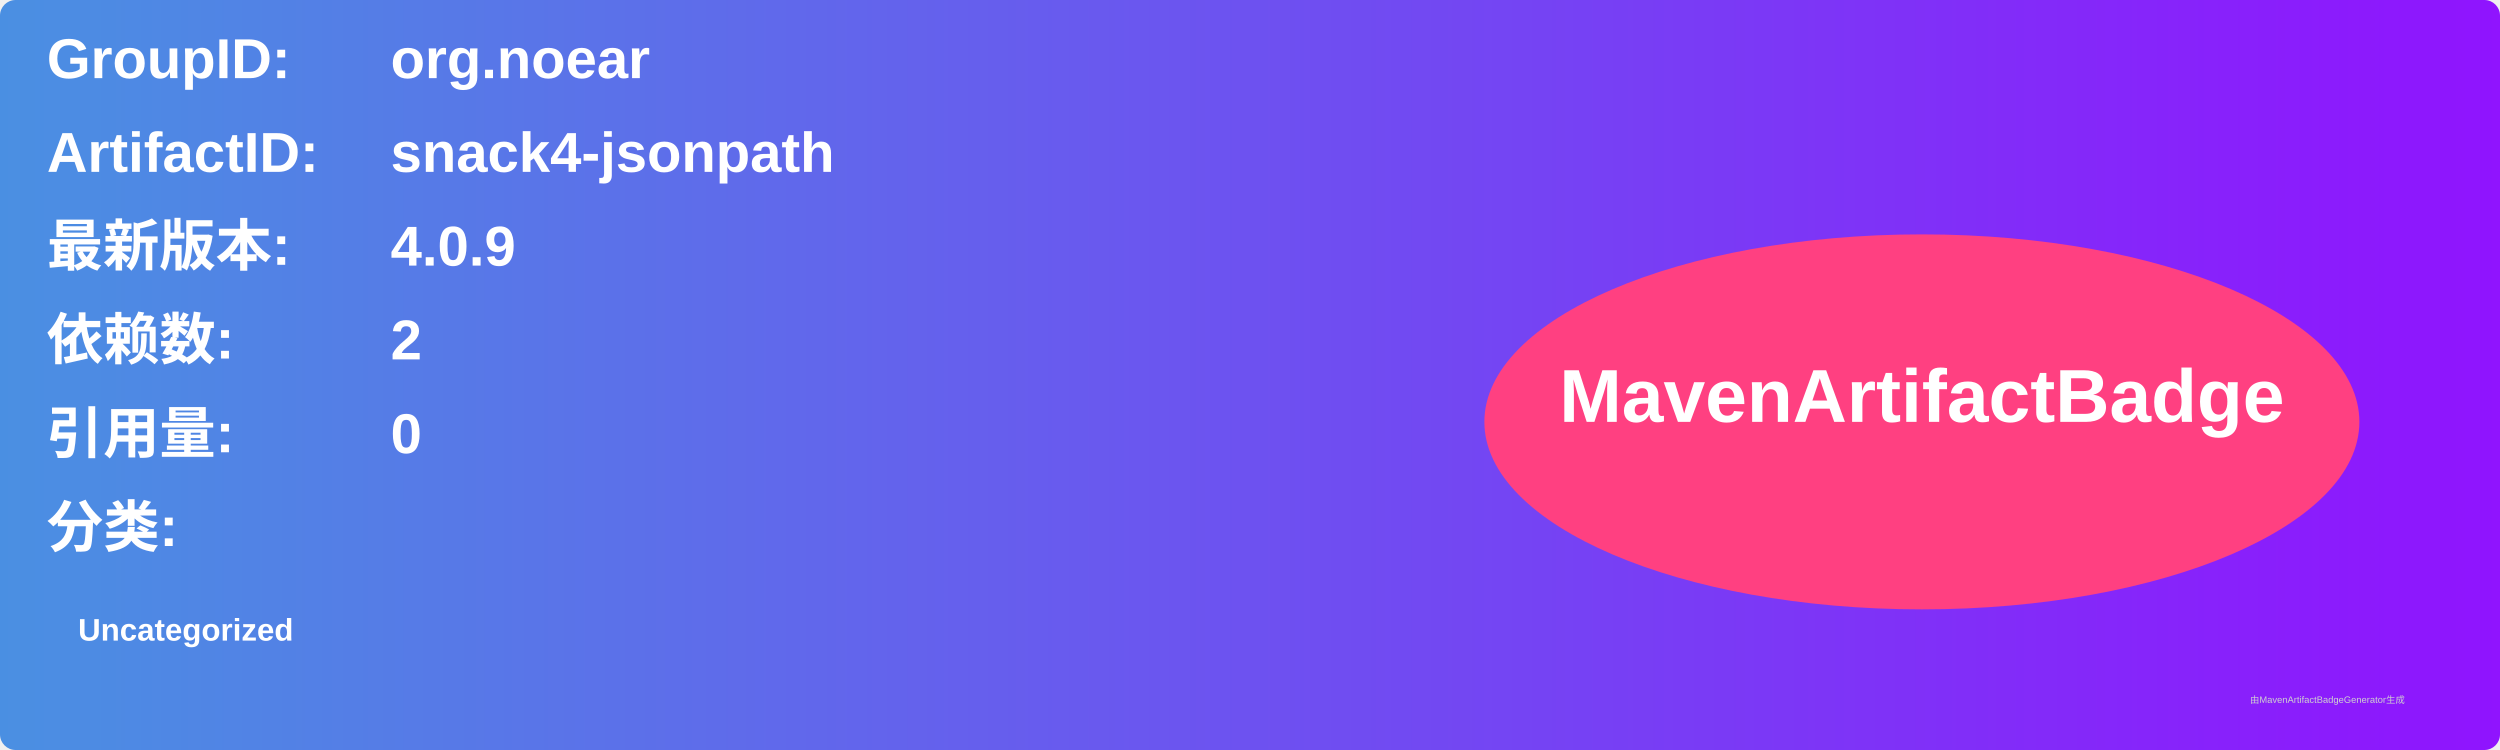
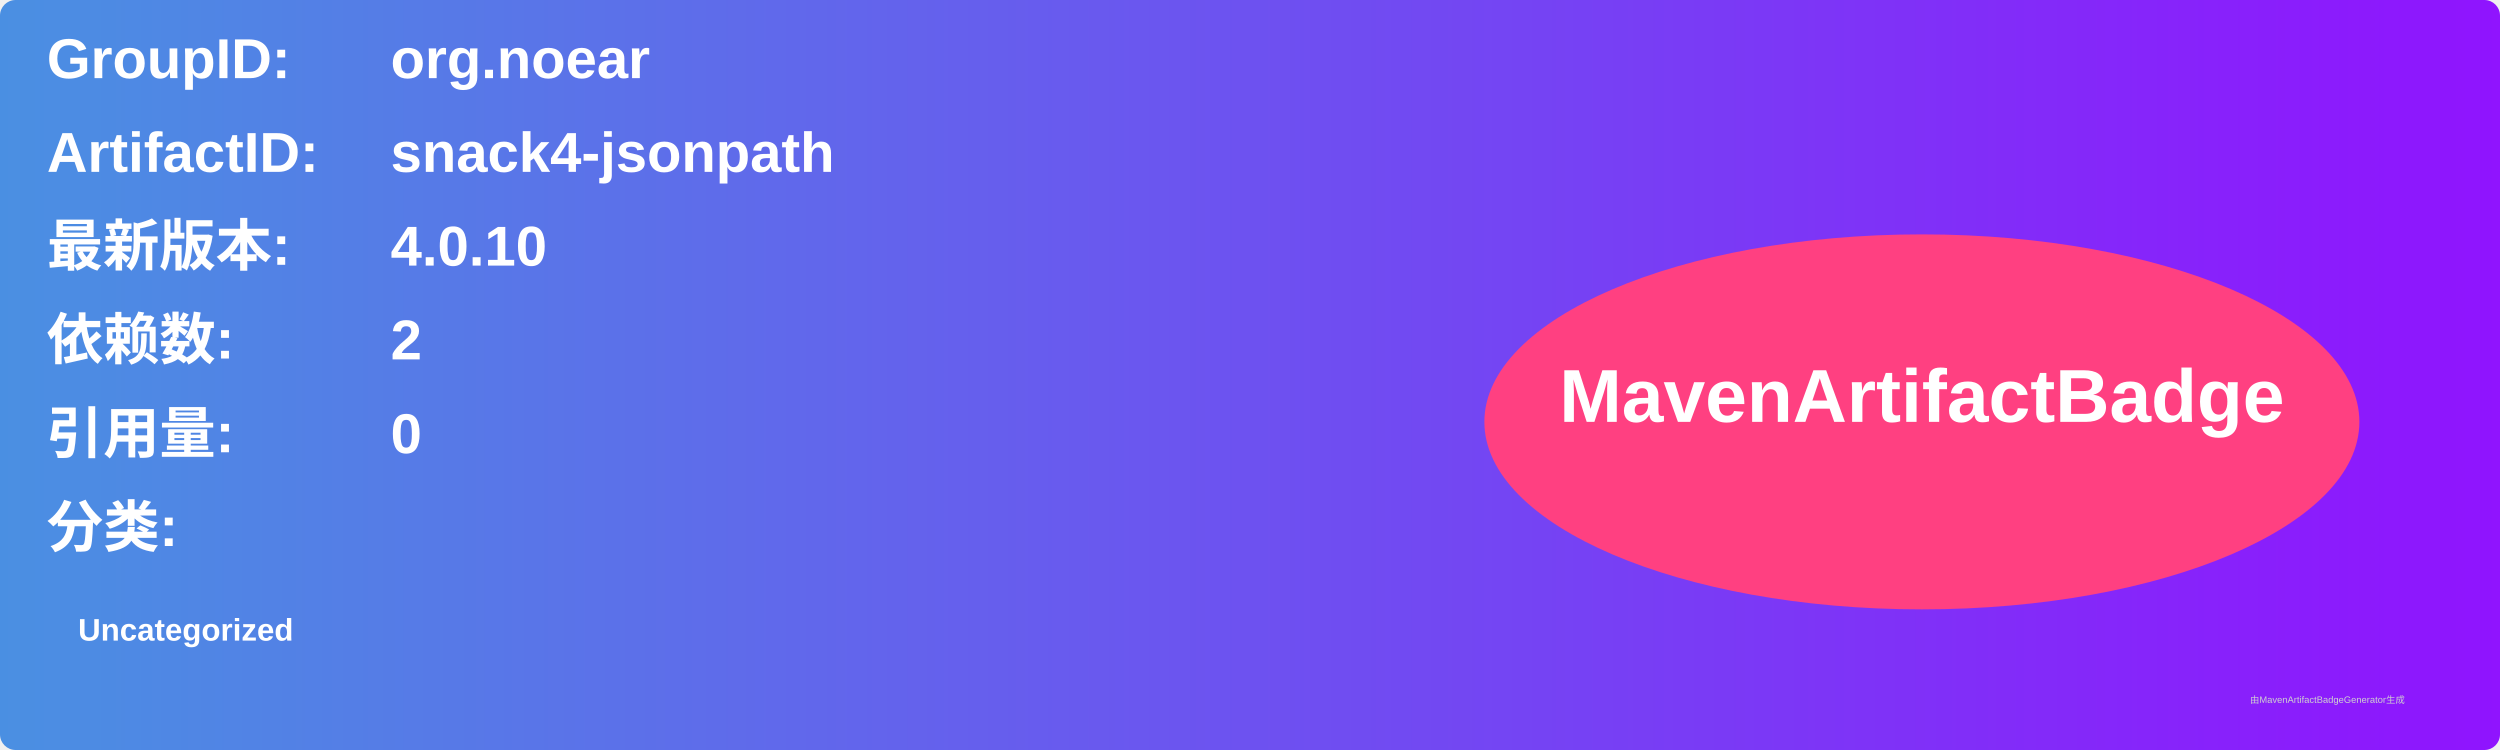
<svg xmlns="http://www.w3.org/2000/svg" width="800" height="240" viewBox="0 0 800 240">
  <linearGradient id="grad" x1="0%" y1="0%" x2="100%" y2="0%">
    <stop offset="0%" stop-color="#4a90e2" />
    <stop offset="100%" stop-color="#9013fe" />
  </linearGradient>
  <rect width="100%" height="100%" rx="5" ry="5" fill="url(#grad)" />
  <g transform="translate(15, 15)">
    <text x="0" y="10" font-family="Arial" font-size="18" fill="white" font-weight="bold" width="260">GroupID:</text>
    <text x="110" y="10" font-family="Arial" font-size="18" fill="white" font-weight="bold" width="460">org.noear</text>
    <text x="0" y="40" font-family="Arial" font-size="18" fill="white" font-weight="bold" width="260">ArtifactID:</text>
    <text x="110" y="40" font-family="Arial" font-size="18" fill="white" font-weight="bold" width="460">snack4-jsonpath</text>
    <text x="0" y="70" font-family="Arial" font-size="18" fill="white" font-weight="bold">最新版本:</text>
    <text x="110" y="70" font-family="Arial" font-size="18" fill="white" font-weight="bold">
-       <tspan font-weight="bold">4.0.9</tspan>
+       <tspan font-weight="bold">4.0.10</tspan>
    </text>
    <text x="0" y="100" font-family="Arial" font-size="18" fill="white" font-weight="bold">依赖数: </text>
    <text x="110" y="100" font-family="Arial" font-size="18" fill="white">
      <tspan font-weight="bold">2</tspan>
    </text>
    <text x="0" y="130" font-family="Arial" font-size="18" fill="white" font-weight="bold">引用量: </text>
    <text x="110" y="130" font-family="Arial" font-size="18" fill="white">
      <tspan font-weight="bold">0</tspan>
    </text>
    <text x="0" y="160" font-family="Arial" font-size="18" fill="white" font-weight="bold">分类:</text>
    <text x="10" y="190" font-family="Arial" font-size="10" fill="white">
      <tspan font-weight="bold">Uncategorized</tspan>
    </text>
    <ellipse cx="600" cy="120" rx="140" ry="60" fill="#ff4081" />
    <text x="600" y="120" text-anchor="middle" font-family="Arial" font-size="24" fill="white" font-weight="bold">MavenArtifactBadge</text>
  </g>
  <text x="720" y="225" font-family="Arial" font-size="3" fill="#d0d0d0">由MavenArtifactBadgeGenerator生成</text>
</svg>
